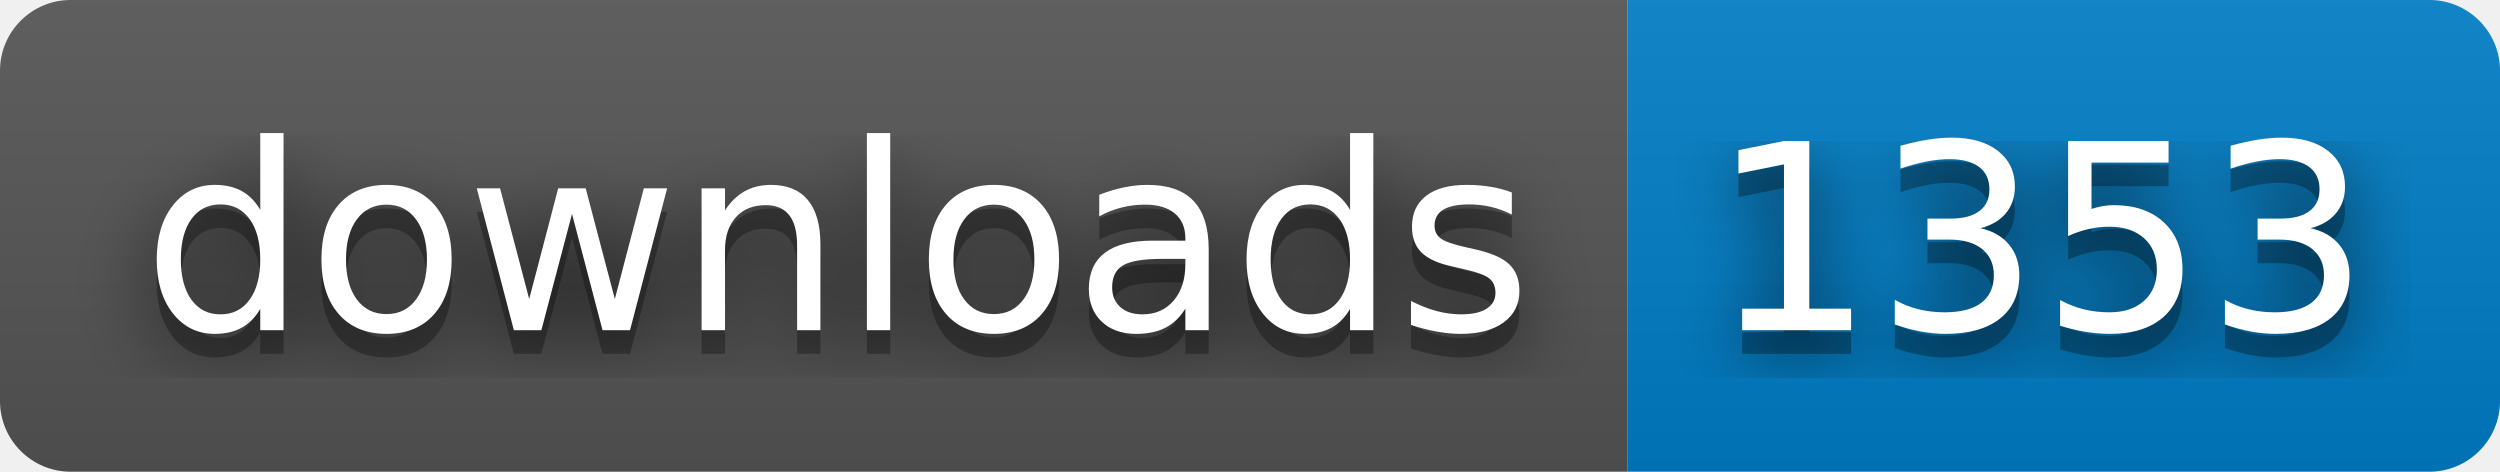
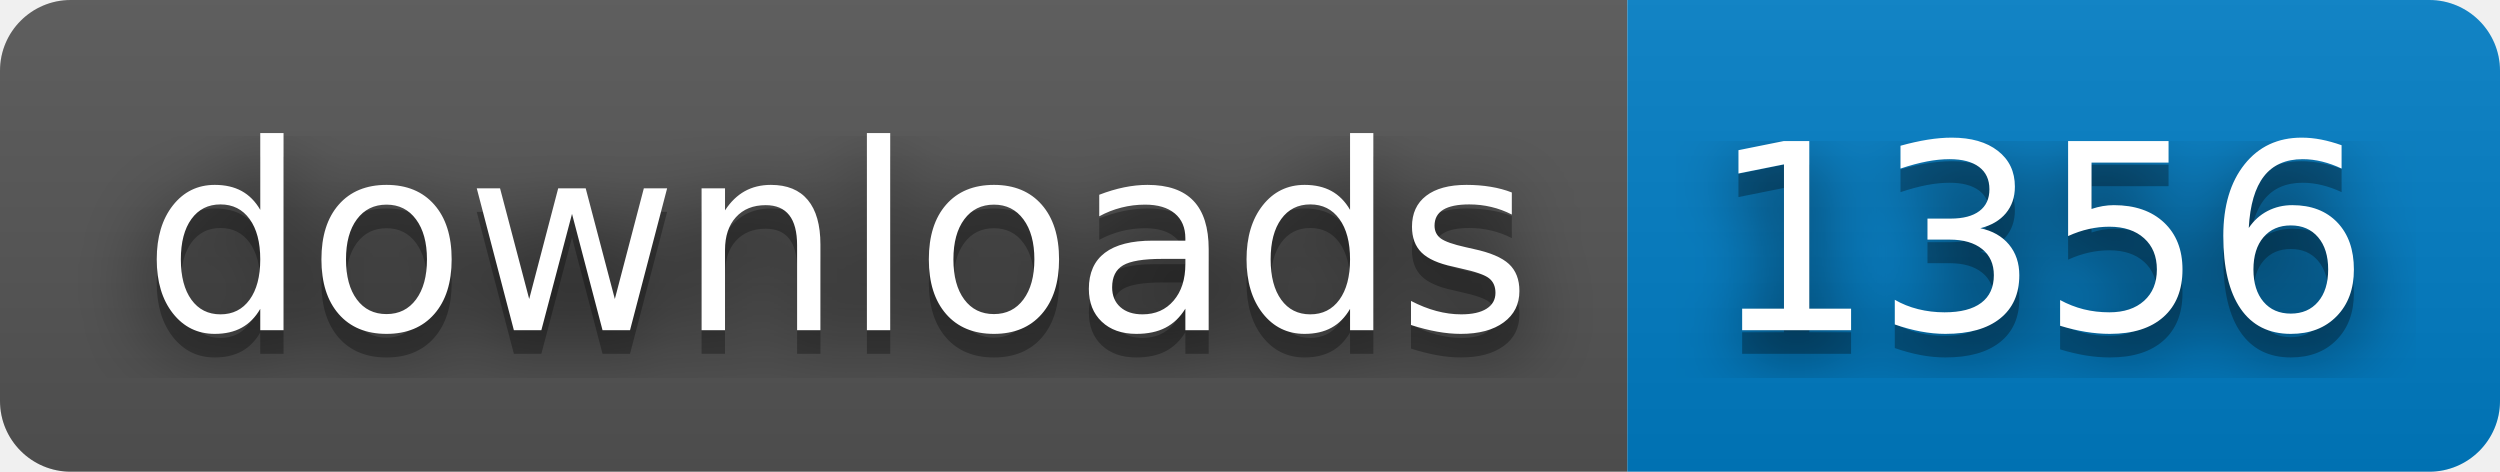
- <svg xmlns="http://www.w3.org/2000/svg" width="106" height="20" role="img" aria-label="downloads: 1353">
+ <svg xmlns="http://www.w3.org/2000/svg" width="106" height="20" role="img" aria-label="downloads: 1356">
  <filter id="blur">
    <feGaussianBlur stdDeviation="16" />
  </filter>
  <linearGradient id="s" x2="0" y2="100%">
    <stop offset="0" stop-color="#bbb" stop-opacity=".1" />
    <stop offset="1" stop-opacity=".1" />
  </linearGradient>
  <clipPath id="r">
    <rect width="106" height="20" rx="3" />
  </clipPath>
  <g clip-path="url(#r)">
    <rect width="69" height="20" fill="#555" />
    <rect x="69" width="37" height="20" fill="#007ec6" />
    <rect width="106" height="20" fill="url(#s)" />
  </g>
  <g fill="#fff" text-anchor="middle" font-family="Verdana,Geneva,DejaVu Sans,sans-serif" text-rendering="geometricPrecision" font-size="110">
    <g transform="scale(.1)">
      <g aria-hidden="true" fill="#010101">
        <text x="355" y="150" fill-opacity=".8" filter="url(#blur)" textLength="590">downloads</text>
        <text x="355" y="150" fill-opacity=".3" textLength="590">downloads</text>
      </g>
      <text x="355" y="140" textLength="590">downloads</text>
    </g>
    <g transform="scale(.1)">
      <g aria-hidden="true" fill="#010101">
-         <text x="865" y="150" fill-opacity=".8" filter="url(#blur)" textLength="270">1353</text>
-         <text x="865" y="150" fill-opacity=".3" textLength="270">1353</text>
+         <text x="865" y="150" fill-opacity=".8" filter="url(#blur)" textLength="270">1356</text>
+         <text x="865" y="150" fill-opacity=".3" textLength="270">1356</text>
      </g>
-       <text x="865" y="140" textLength="270">1353</text>
+       <text x="865" y="140" textLength="270">1356</text>
    </g>
  </g>
</svg>
